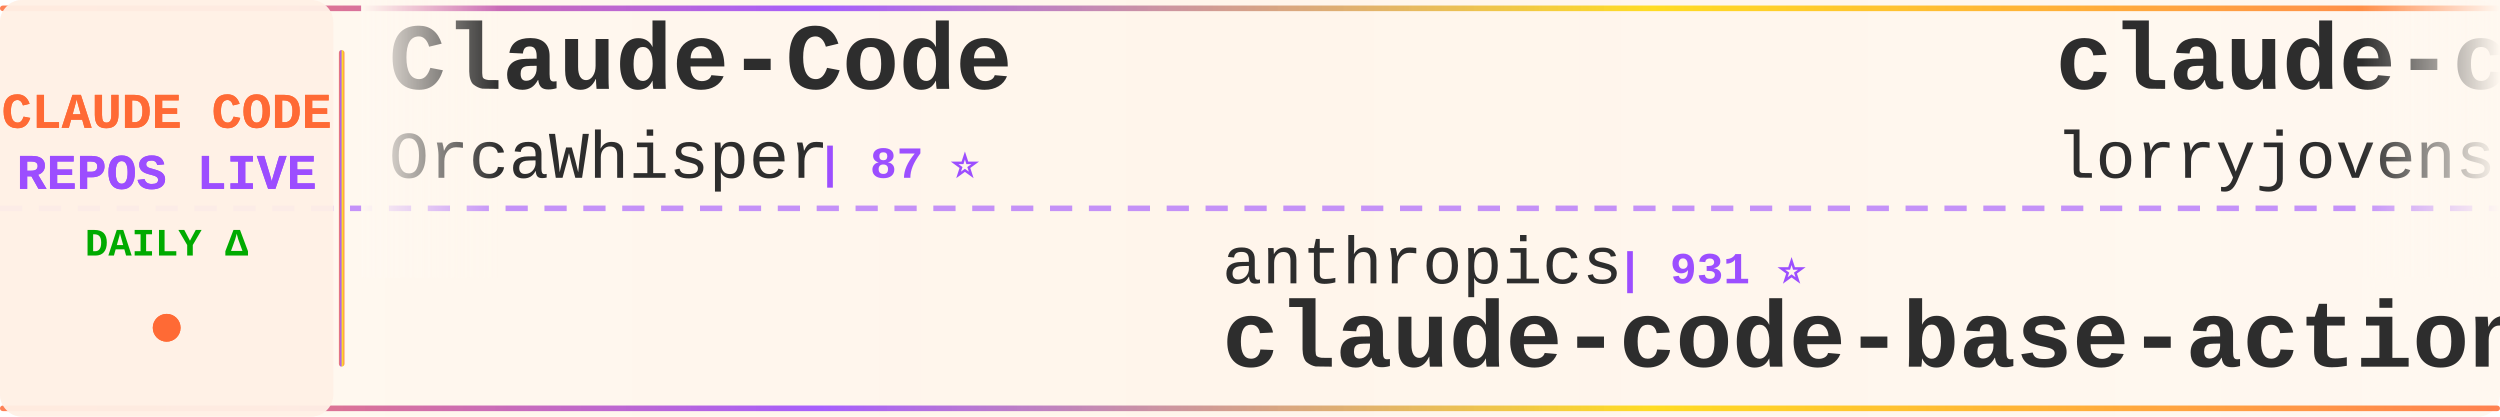
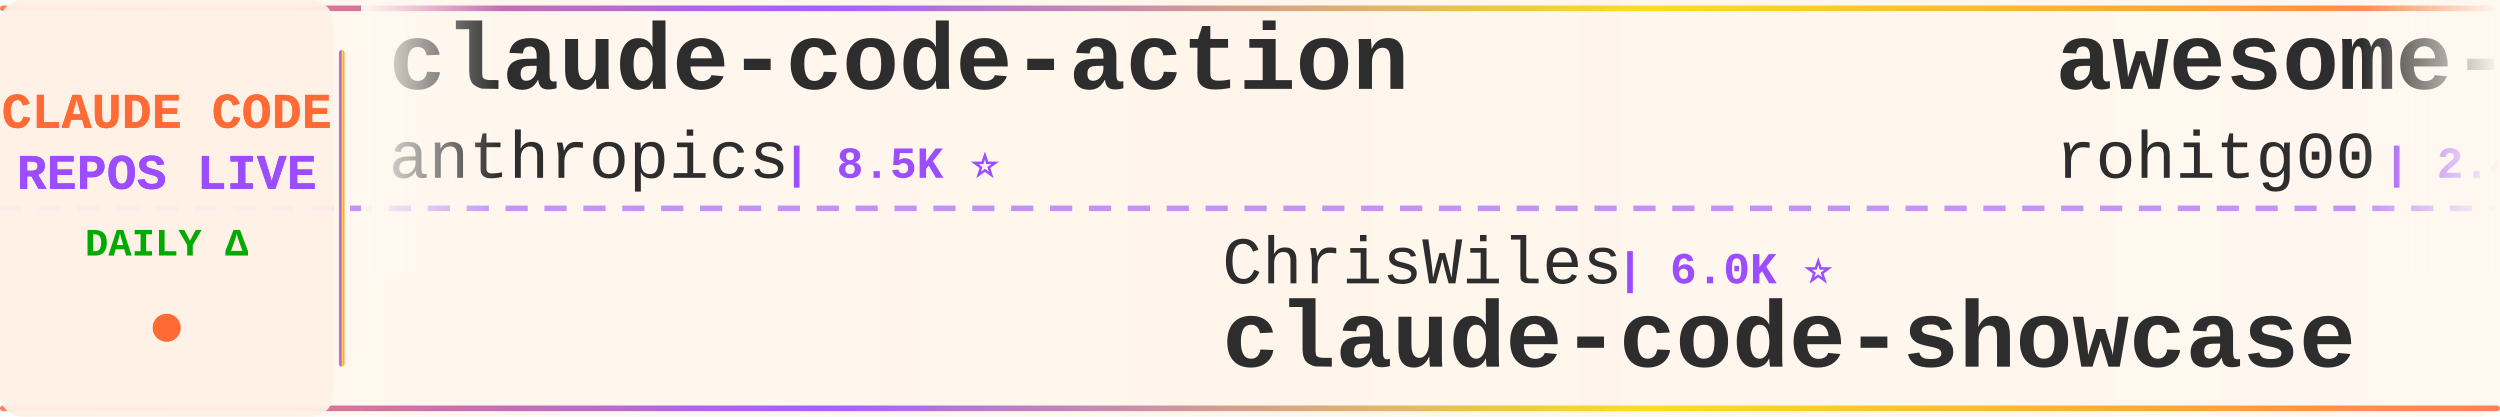
<svg xmlns="http://www.w3.org/2000/svg" width="900" height="150">
  <defs>
    <linearGradient id="tickerBg" x1="0%" y1="0%" x2="100%" y2="0%">
      <stop offset="0%" style="stop-color:#fff8f0;stop-opacity:0.98" />
      <stop offset="50%" style="stop-color:#fff5eb;stop-opacity:1" />
      <stop offset="100%" style="stop-color:#fff8f0;stop-opacity:0.98" />
    </linearGradient>
    <linearGradient id="borderGrad" x1="0%" y1="0%" x2="100%" y2="0%">
      <stop offset="0%" style="stop-color:#FF6B35;stop-opacity:0.85">
        <animate attributeName="stop-opacity" values="0.85;1;0.85" dur="2s" repeatCount="indefinite" />
      </stop>
      <stop offset="33%" style="stop-color:#9C4EFF;stop-opacity:0.9">
        <animate attributeName="stop-opacity" values="0.9;1;0.9" dur="2.2s" repeatCount="indefinite" />
      </stop>
      <stop offset="66%" style="stop-color:#FFD700;stop-opacity:0.85">
        <animate attributeName="stop-opacity" values="0.85;1;0.85" dur="1.8s" repeatCount="indefinite" />
      </stop>
      <stop offset="100%" style="stop-color:#FF6B35;stop-opacity:0.85">
        <animate attributeName="stop-opacity" values="0.85;1;0.85" dur="2s" repeatCount="indefinite" />
      </stop>
    </linearGradient>
    <filter id="textGlow">
      <feGaussianBlur stdDeviation="0.15" result="coloredBlur" />
      <feMerge>
        <feMergeNode in="coloredBlur" />
        <feMergeNode in="SourceGraphic" />
      </feMerge>
    </filter>
    <filter id="metricGlow">
      <feGaussianBlur stdDeviation="0.2" result="coloredBlur" />
      <feMerge>
        <feMergeNode in="coloredBlur" />
        <feMergeNode in="SourceGraphic" />
      </feMerge>
    </filter>
    <linearGradient id="leftFade" x1="0%" y1="0%" x2="100%" y2="0%">
      <stop offset="0%" style="stop-color:#fff8f0;stop-opacity:1" />
      <stop offset="100%" style="stop-color:#fff8f0;stop-opacity:0" />
    </linearGradient>
    <linearGradient id="rightFade" x1="0%" y1="0%" x2="100%" y2="0%">
      <stop offset="0%" style="stop-color:#fff8f0;stop-opacity:0" />
      <stop offset="100%" style="stop-color:#fff8f0;stop-opacity:1" />
    </linearGradient>
  </defs>
  <rect width="900" height="150" fill="url(#tickerBg)" rx="8" />
  <rect x="0" y="2" width="900" height="2" fill="url(#borderGrad)" rx="1" />
  <rect x="0" y="146" width="900" height="2" fill="url(#borderGrad)" rx="1" />
  <line x1="0" y1="75" x2="900" y2="75" stroke="#9C4EFF" stroke-width="2" stroke-dasharray="8 6" opacity="0.6" />
  <rect x="0" y="0" width="120" height="150" fill="#fff0e6" opacity="0.95" rx="8" />
  <text x="60" y="46" font-family="'Courier New', monospace" font-size="18" font-weight="bold" fill="#FF6B35" text-anchor="middle" filter="url(#textGlow)">
    CLAUDE CODE
  </text>
  <text x="60" y="68" font-family="'Courier New', monospace" font-size="18" font-weight="bold" fill="#9C4EFF" text-anchor="middle" filter="url(#textGlow)">
    REPOS LIVE
  </text>
  <text x="60" y="92" font-family="'Courier New', monospace" font-size="14" font-weight="bold" fill="#00aa00" text-anchor="middle">
    DAILY Δ
  </text>
  <circle cx="60" cy="118" r="5" fill="#FF6B35" filter="url(#metricGlow)">
    <animate attributeName="r" values="4;6;4" dur="1.5s" repeatCount="indefinite" />
    <animate attributeName="opacity" values="0.6;1;0.6" dur="1.5s" repeatCount="indefinite" />
  </circle>
  <rect x="122" y="18" width="2" height="114" fill="url(#borderGrad)" rx="1" />
  <clipPath id="tickerClip">
    <rect x="130" y="0" width="770" height="150" />
  </clipPath>
  <g clip-path="url(#tickerClip)">
    <g id="tickerItems">
      <animateTransform attributeName="transform" attributeType="XML" type="translate" from="0 0" to="-3000 0" dur="54s" repeatCount="indefinite" />
      <g transform="translate(0, 0)">
-         <text x="140" y="32" font-family="'Courier New', monospace" font-size="34" font-weight="bold" fill="#2d2d2d">Claude-Code</text>
-         <text x="140" y="64" font-family="'Courier New', monospace" font-size="24" font-weight="normal" fill="#2d2d2d" opacity="1.0">OrcaWhisper</text>
-         <text x="294" y="64" font-family="'Courier New', monospace" font-size="16" font-weight="bold" fill="#9C4EFF"> | 87 ⭐</text>
+         <text x="140" y="32" font-family="'Courier New', monospace" font-size="34" font-weight="bold" fill="#2d2d2d">claude-code-action</text>
+         <text x="140" y="64" font-family="'Courier New', monospace" font-size="24" font-weight="normal" fill="#2d2d2d" opacity="1.0">anthropics</text>
+         <text x="282" y="64" font-family="'Courier New', monospace" font-size="16" font-weight="bold" fill="#9C4EFF"> | 8.5K ⭐</text>
      </g>
      <g transform="translate(300, 0)">
-         <text x="140" y="102" font-family="'Courier New', monospace" font-size="24" font-weight="normal" fill="#2d2d2d" opacity="1.0">anthropics</text>
-         <text x="282" y="102" font-family="'Courier New', monospace" font-size="16" font-weight="bold" fill="#9C4EFF"> | 931 ⭐</text>
-         <text x="140" y="132" font-family="'Courier New', monospace" font-size="34" font-weight="bold" fill="#2d2d2d">claude-code-base-action</text>
+         <text x="140" y="102" font-family="'Courier New', monospace" font-size="24" font-weight="normal" fill="#2d2d2d" opacity="1.0">ChrisWiles</text>
+         <text x="282" y="102" font-family="'Courier New', monospace" font-size="16" font-weight="bold" fill="#9C4EFF"> | 6.0K ⭐</text>
+         <text x="140" y="132" font-family="'Courier New', monospace" font-size="34" font-weight="bold" fill="#2d2d2d">claude-code-showcase</text>
      </g>
      <g transform="translate(600, 0)">
-         <text x="140" y="32" font-family="'Courier New', monospace" font-size="34" font-weight="bold" fill="#2d2d2d">claude-code-rust</text>
-         <text x="140" y="64" font-family="'Courier New', monospace" font-size="24" font-weight="normal" fill="#2d2d2d" opacity="1.0">lorryjovens-hub</text>
-         <text x="342" y="64" font-family="'Courier New', monospace" font-size="16" font-weight="bold" fill="#9C4EFF"> | 1.7K ⭐</text>
+         <text x="140" y="32" font-family="'Courier New', monospace" font-size="34" font-weight="bold" fill="#2d2d2d">awesome-claude-code-tool...</text>
+         <text x="140" y="64" font-family="'Courier New', monospace" font-size="24" font-weight="normal" fill="#2d2d2d" opacity="1.0">rohitg00</text>
+         <text x="258" y="64" font-family="'Courier New', monospace" font-size="16" font-weight="bold" fill="#9C4EFF"> | 2.4K ⭐ +1</text>
      </g>
      <g transform="translate(900, 0)">
-         <text x="140" y="102" font-family="'Courier New', monospace" font-size="24" font-weight="normal" fill="#2d2d2d" opacity="1.0">ChinaSiro</text>
-         <text x="270" y="102" font-family="'Courier New', monospace" font-size="16" font-weight="bold" fill="#9C4EFF"> | 9.6K ⭐</text>
-         <text x="140" y="132" font-family="'Courier New', monospace" font-size="34" font-weight="bold" fill="#2d2d2d">claude-code-sourcemap</text>
+         <text x="140" y="102" font-family="'Courier New', monospace" font-size="24" font-weight="normal" fill="#2d2d2d" opacity="1.0">lorryjovens-hub</text>
+         <text x="342" y="102" font-family="'Courier New', monospace" font-size="16" font-weight="bold" fill="#9C4EFF"> | 1.7K ⭐</text>
+         <text x="140" y="132" font-family="'Courier New', monospace" font-size="34" font-weight="bold" fill="#2d2d2d">claude-code-rust</text>
      </g>
      <g transform="translate(1200, 0)">
-         <text x="140" y="32" font-family="'Courier New', monospace" font-size="34" font-weight="bold" fill="#2d2d2d">claude-code-source-build</text>
-         <text x="140" y="64" font-family="'Courier New', monospace" font-size="24" font-weight="normal" fill="#2d2d2d" opacity="1.0">andrew-kramer-inno</text>
-         <text x="378" y="64" font-family="'Courier New', monospace" font-size="16" font-weight="bold" fill="#9C4EFF"> | 593 ⭐</text>
+         <text x="140" y="32" font-family="'Courier New', monospace" font-size="34" font-weight="bold" fill="#2d2d2d">Claude-Code-Usage-Monito...</text>
+         <text x="140" y="64" font-family="'Courier New', monospace" font-size="24" font-weight="normal" fill="#2d2d2d" opacity="1.0">Maciek-roboblog</text>
+         <text x="342" y="64" font-family="'Courier New', monospace" font-size="16" font-weight="bold" fill="#9C4EFF"> | 8.6K ⭐</text>
      </g>
      <g transform="translate(1500, 0)">
-         <text x="140" y="102" font-family="'Courier New', monospace" font-size="24" font-weight="normal" fill="#2d2d2d" opacity="1.0">AICoderTudou</text>
-         <text x="306" y="102" font-family="'Courier New', monospace" font-size="16" font-weight="bold" fill="#9C4EFF"> | 497 ⭐</text>
-         <text x="140" y="132" font-family="'Courier New', monospace" font-size="34" font-weight="bold" fill="#2d2d2d">claude-code-tudou</text>
+         <text x="140" y="102" font-family="'Courier New', monospace" font-size="24" font-weight="normal" fill="#2d2d2d" opacity="1.0">luyao618</text>
+         <text x="258" y="102" font-family="'Courier New', monospace" font-size="16" font-weight="bold" fill="#9C4EFF"> | 1.6K ⭐</text>
+         <text x="140" y="132" font-family="'Courier New', monospace" font-size="34" font-weight="bold" fill="#2d2d2d">Claude-Code-Source-Study</text>
      </g>
      <g transform="translate(1800, 0)">
-         <text x="140" y="32" font-family="'Courier New', monospace" font-size="34" font-weight="bold" fill="#2d2d2d">claude-code-rev</text>
-         <text x="140" y="64" font-family="'Courier New', monospace" font-size="24" font-weight="normal" fill="#2d2d2d" opacity="1.0">oboard</text>
-         <text x="234" y="64" font-family="'Courier New', monospace" font-size="16" font-weight="bold" fill="#9C4EFF"> | 3.3K ⭐ -1</text>
+         <text x="140" y="32" font-family="'Courier New', monospace" font-size="34" font-weight="bold" fill="#2d2d2d">claude-code-book</text>
+         <text x="140" y="64" font-family="'Courier New', monospace" font-size="24" font-weight="normal" fill="#2d2d2d" opacity="1.0">lintsinghua</text>
+         <text x="294" y="64" font-family="'Courier New', monospace" font-size="16" font-weight="bold" fill="#9C4EFF"> | 4.0K ⭐ +1</text>
      </g>
      <g transform="translate(2100, 0)">
-         <text x="140" y="102" font-family="'Courier New', monospace" font-size="24" font-weight="normal" fill="#2d2d2d" opacity="1.0">lintsinghua</text>
-         <text x="294" y="102" font-family="'Courier New', monospace" font-size="16" font-weight="bold" fill="#9C4EFF"> | 4.0K ⭐</text>
-         <text x="140" y="132" font-family="'Courier New', monospace" font-size="34" font-weight="bold" fill="#2d2d2d">claude-code-book</text>
+         <text x="140" y="102" font-family="'Courier New', monospace" font-size="24" font-weight="normal" fill="#2d2d2d" opacity="1.0">777genius</text>
+         <text x="270" y="102" font-family="'Courier New', monospace" font-size="16" font-weight="bold" fill="#9C4EFF"> | 923 ⭐</text>
+         <text x="140" y="132" font-family="'Courier New', monospace" font-size="34" font-weight="bold" fill="#2d2d2d">claude-code-source-code</text>
      </g>
      <g transform="translate(2400, 0)">
-         <text x="140" y="32" font-family="'Courier New', monospace" font-size="34" font-weight="bold" fill="#2d2d2d">claude-code-workflows</text>
-         <text x="140" y="64" font-family="'Courier New', monospace" font-size="24" font-weight="normal" fill="#2d2d2d" opacity="1.0">OneRedOak</text>
-         <text x="270" y="64" font-family="'Courier New', monospace" font-size="16" font-weight="bold" fill="#9C4EFF"> | 3.9K ⭐</text>
+         <text x="140" y="32" font-family="'Courier New', monospace" font-size="34" font-weight="bold" fill="#2d2d2d">sc-claude-code-files</text>
+         <text x="140" y="64" font-family="'Courier New', monospace" font-size="24" font-weight="normal" fill="#2d2d2d" opacity="1.0">https-deeplearning-ai</text>
+         <text x="414" y="64" font-family="'Courier New', monospace" font-size="16" font-weight="bold" fill="#9C4EFF"> | 537 ⭐</text>
      </g>
      <g transform="translate(2700, 0)">
-         <text x="140" y="102" font-family="'Courier New', monospace" font-size="24" font-weight="normal" fill="#2d2d2d" opacity="1.0">FlorianBruniaux</text>
-         <text x="342" y="102" font-family="'Courier New', monospace" font-size="16" font-weight="bold" fill="#9C4EFF"> | 5.6K ⭐</text>
-         <text x="140" y="132" font-family="'Courier New', monospace" font-size="34" font-weight="bold" fill="#2d2d2d">claude-code-ultimate-gui...</text>
+         <text x="140" y="102" font-family="'Courier New', monospace" font-size="24" font-weight="normal" fill="#2d2d2d" opacity="1.0">Yeachan-Heo</text>
+         <text x="294" y="102" font-family="'Courier New', monospace" font-size="16" font-weight="bold" fill="#9C4EFF"> | 38.2K ⭐ +2</text>
+         <text x="140" y="132" font-family="'Courier New', monospace" font-size="34" font-weight="bold" fill="#2d2d2d">oh-my-claudecode</text>
      </g>
      <g transform="translate(3000, 0)">
-         <text x="140" y="32" font-family="'Courier New', monospace" font-size="34" font-weight="bold" fill="#2d2d2d">Claude-Code</text>
-         <text x="140" y="64" font-family="'Courier New', monospace" font-size="24" font-weight="normal" fill="#2d2d2d" opacity="1.0">OrcaWhisper</text>
-         <text x="294" y="64" font-family="'Courier New', monospace" font-size="16" font-weight="bold" fill="#9C4EFF"> | 87 ⭐</text>
+         <text x="140" y="32" font-family="'Courier New', monospace" font-size="34" font-weight="bold" fill="#2d2d2d">claude-code-action</text>
+         <text x="140" y="64" font-family="'Courier New', monospace" font-size="24" font-weight="normal" fill="#2d2d2d" opacity="1.0">anthropics</text>
+         <text x="282" y="64" font-family="'Courier New', monospace" font-size="16" font-weight="bold" fill="#9C4EFF"> | 8.5K ⭐</text>
      </g>
      <g transform="translate(3300, 0)">
-         <text x="140" y="102" font-family="'Courier New', monospace" font-size="24" font-weight="normal" fill="#2d2d2d" opacity="1.0">anthropics</text>
-         <text x="282" y="102" font-family="'Courier New', monospace" font-size="16" font-weight="bold" fill="#9C4EFF"> | 931 ⭐</text>
-         <text x="140" y="132" font-family="'Courier New', monospace" font-size="34" font-weight="bold" fill="#2d2d2d">claude-code-base-action</text>
+         <text x="140" y="102" font-family="'Courier New', monospace" font-size="24" font-weight="normal" fill="#2d2d2d" opacity="1.0">ChrisWiles</text>
+         <text x="282" y="102" font-family="'Courier New', monospace" font-size="16" font-weight="bold" fill="#9C4EFF"> | 6.0K ⭐</text>
+         <text x="140" y="132" font-family="'Courier New', monospace" font-size="34" font-weight="bold" fill="#2d2d2d">claude-code-showcase</text>
      </g>
      <g transform="translate(3600, 0)">
-         <text x="140" y="32" font-family="'Courier New', monospace" font-size="34" font-weight="bold" fill="#2d2d2d">claude-code-rust</text>
-         <text x="140" y="64" font-family="'Courier New', monospace" font-size="24" font-weight="normal" fill="#2d2d2d" opacity="1.0">lorryjovens-hub</text>
-         <text x="342" y="64" font-family="'Courier New', monospace" font-size="16" font-weight="bold" fill="#9C4EFF"> | 1.7K ⭐</text>
+         <text x="140" y="32" font-family="'Courier New', monospace" font-size="34" font-weight="bold" fill="#2d2d2d">awesome-claude-code-tool...</text>
+         <text x="140" y="64" font-family="'Courier New', monospace" font-size="24" font-weight="normal" fill="#2d2d2d" opacity="1.0">rohitg00</text>
+         <text x="258" y="64" font-family="'Courier New', monospace" font-size="16" font-weight="bold" fill="#9C4EFF"> | 2.4K ⭐ +1</text>
      </g>
      <g transform="translate(3900, 0)">
-         <text x="140" y="102" font-family="'Courier New', monospace" font-size="24" font-weight="normal" fill="#2d2d2d" opacity="1.0">ChinaSiro</text>
-         <text x="270" y="102" font-family="'Courier New', monospace" font-size="16" font-weight="bold" fill="#9C4EFF"> | 9.6K ⭐</text>
-         <text x="140" y="132" font-family="'Courier New', monospace" font-size="34" font-weight="bold" fill="#2d2d2d">claude-code-sourcemap</text>
+         <text x="140" y="102" font-family="'Courier New', monospace" font-size="24" font-weight="normal" fill="#2d2d2d" opacity="1.0">lorryjovens-hub</text>
+         <text x="342" y="102" font-family="'Courier New', monospace" font-size="16" font-weight="bold" fill="#9C4EFF"> | 1.7K ⭐</text>
+         <text x="140" y="132" font-family="'Courier New', monospace" font-size="34" font-weight="bold" fill="#2d2d2d">claude-code-rust</text>
      </g>
    </g>
  </g>
  <rect x="130" y="0" width="50" height="100" fill="url(#leftFade)" />
  <rect x="850" y="0" width="50" height="100" fill="url(#rightFade)" />
</svg>
